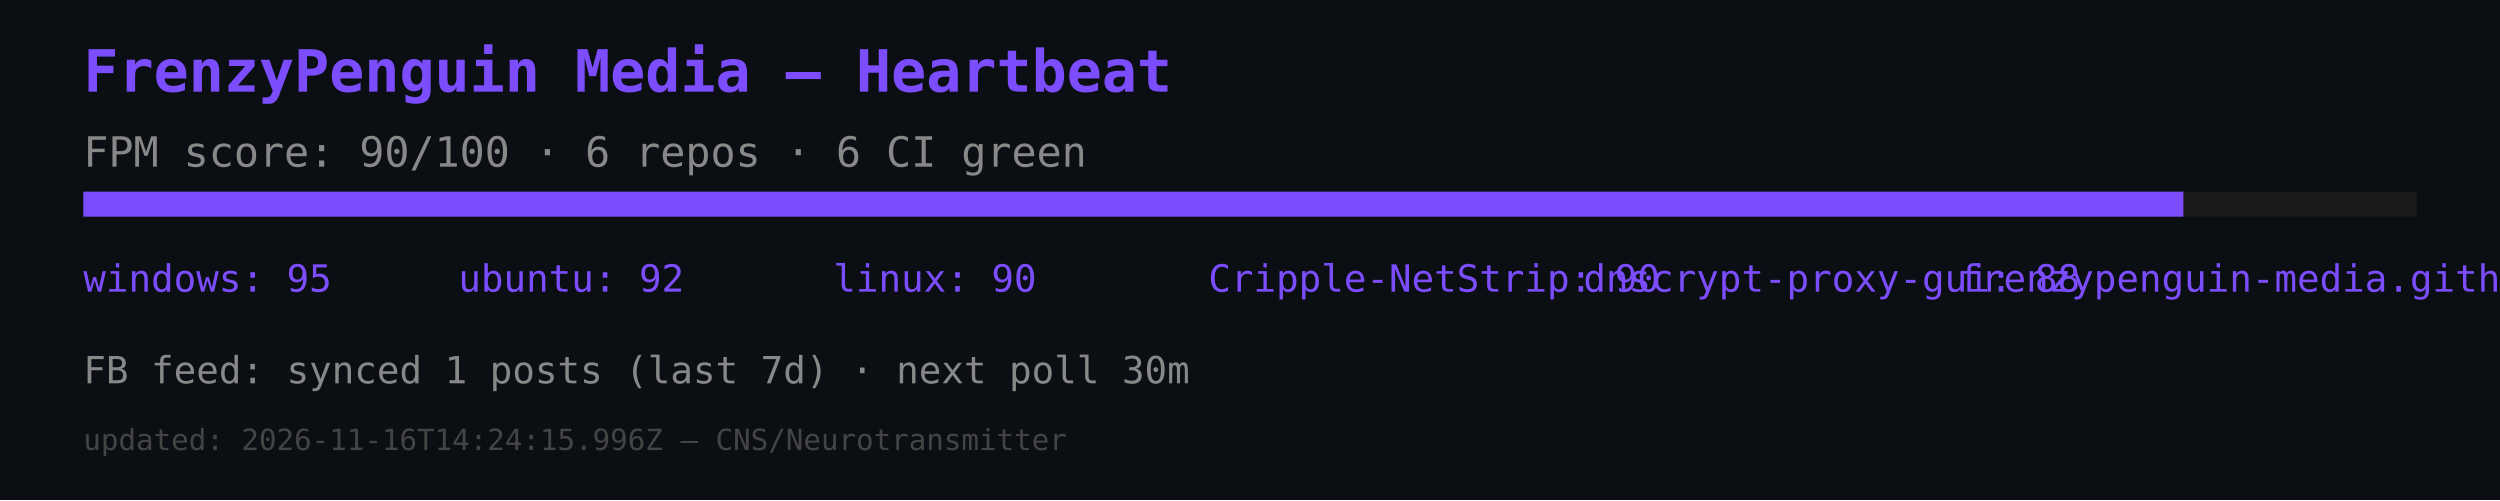
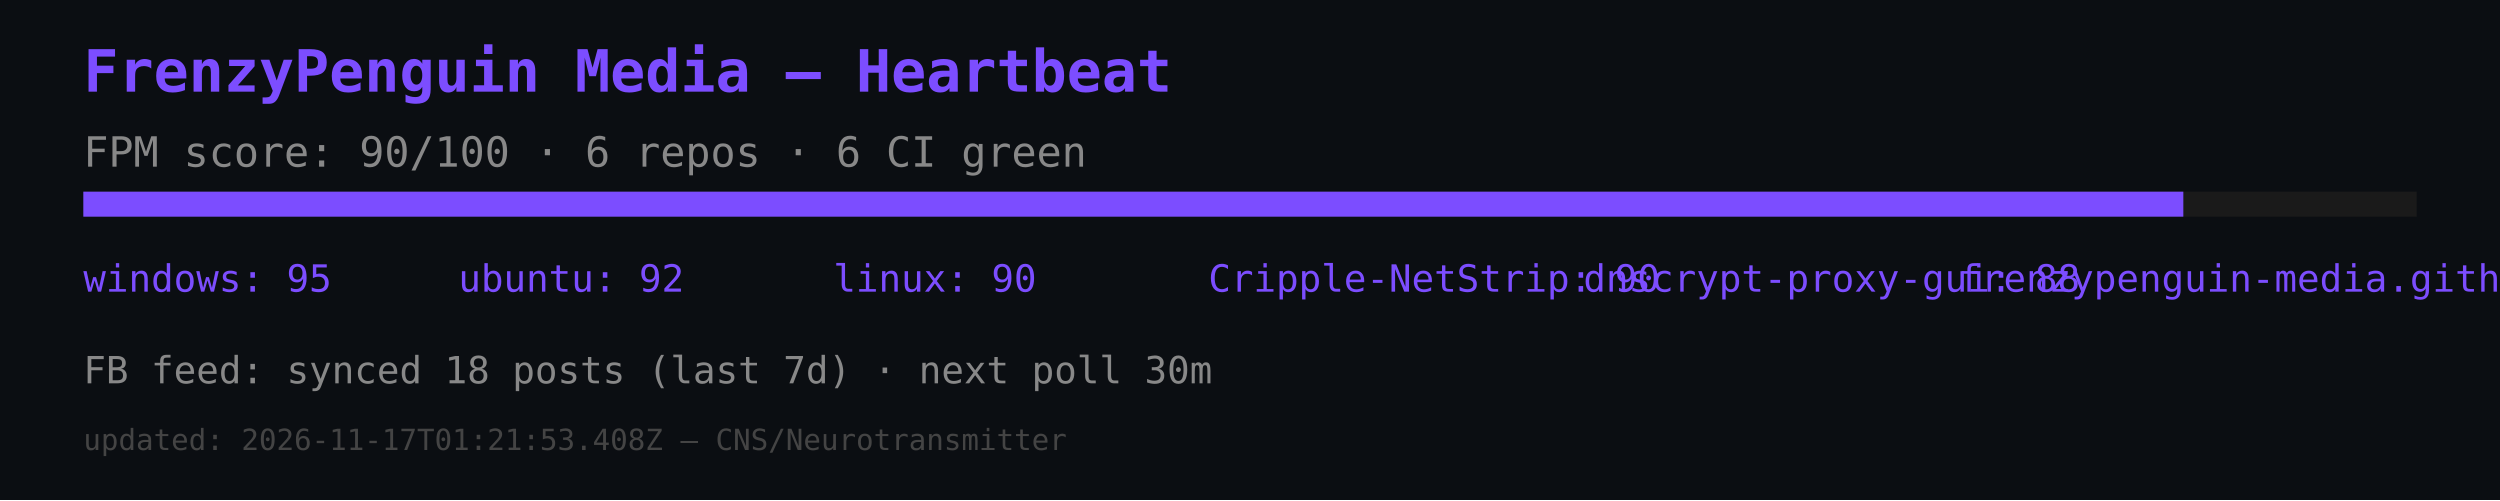
<svg xmlns="http://www.w3.org/2000/svg" width="600" height="120" viewBox="0 0 600 120">
  <rect width="600" height="120" fill="#0b0e12" />
  <text x="20" y="22" font-size="14" fill="#7c4dff" font-family="monospace" font-weight="bold">FrenzyPenguin Media — Heartbeat</text>
  <text x="20" y="40" font-size="10" fill="#888" font-family="monospace">FPM score: 90/100 · 6 repos · 6 CI green</text>
  <rect x="20" y="46" width="560" height="6" fill="#1a1a1a" />
  <rect x="20" y="46" width="504" height="6" fill="#7c4dff" />
  <text x="20" y="70" font-size="9" fill="#7c4dff" font-family="monospace">windows: 95</text>
  <text x="110" y="70" font-size="9" fill="#7c4dff" font-family="monospace">ubuntu: 92</text>
  <text x="200" y="70" font-size="9" fill="#7c4dff" font-family="monospace">linux: 90</text>
  <text x="290" y="70" font-size="9" fill="#7c4dff" font-family="monospace">Cripple-NetStrip: 90</text>
  <text x="380" y="70" font-size="9" fill="#7c4dff" font-family="monospace">dnscrypt-proxy-gui: 88</text>
  <text x="470" y="70" font-size="9" fill="#7c4dff" font-family="monospace">frenzypenguin-media.github.io: 87</text>
-   <text x="20" y="92" font-size="9" fill="#888" font-family="monospace">FB feed: synced 1 posts (last 7d) · next poll 30m</text>
-   <text x="20" y="108" font-size="7" fill="#444" font-family="monospace">updated: 2026-11-16T14:24:15.996Z — CNS/Neurotransmitter</text>
+   <text x="20" y="92" font-size="9" fill="#888" font-family="monospace">FB feed: synced 18 posts (last 7d) · next poll 30m</text>
+   <text x="20" y="108" font-size="7" fill="#444" font-family="monospace">updated: 2026-11-17T01:21:53.408Z — CNS/Neurotransmitter</text>
</svg>
